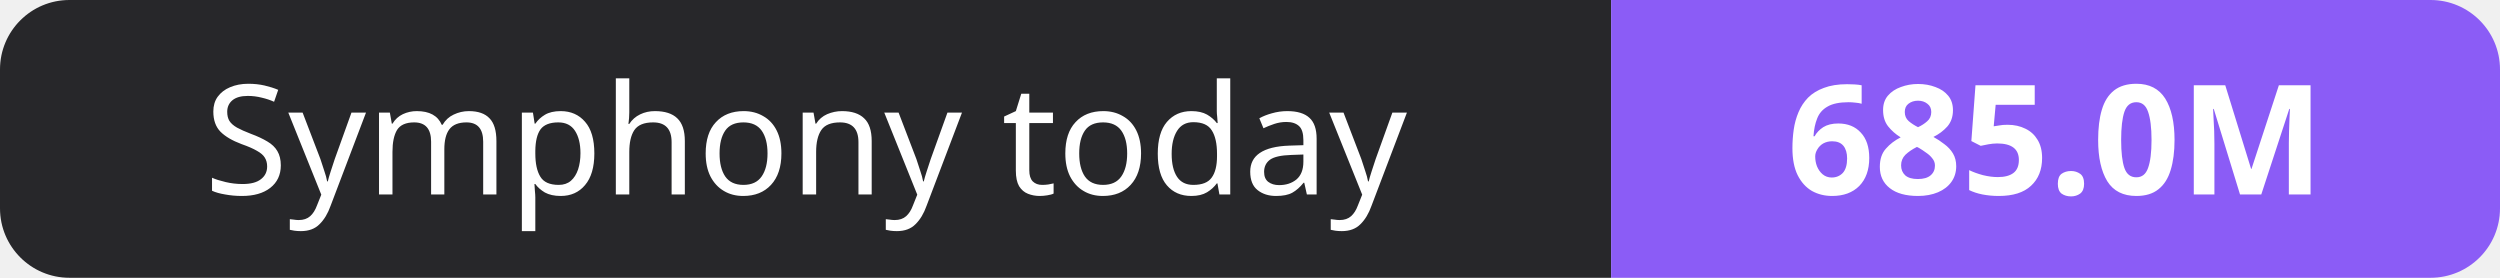
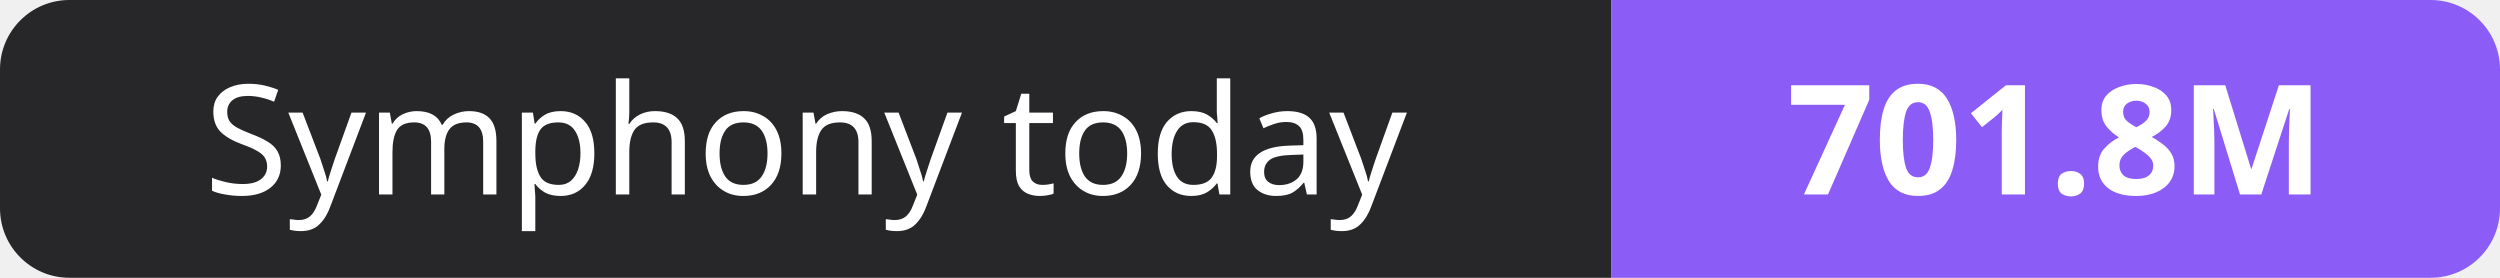
- <svg xmlns="http://www.w3.org/2000/svg" width="180" height="20" role="img" aria-label="Symphony today: 685.0M">
+ <svg xmlns="http://www.w3.org/2000/svg" width="180" height="20" role="img" aria-label="Symphony today: 701.8M">
  <clipPath id="r">
    <rect width="180" height="20" rx="5" fill="#fff" />
  </clipPath>
  <g clip-path="url(#r)">
    <rect width="116" height="20" fill="#27272a" />
    <rect x="116" width="64" height="20" fill="#8b5cf6" />
  </g>
  <g fill="#fff" text-anchor="middle" font-family="Verdana,Geneva,sans-serif" font-size="11">
    <text x="58.0" y="14">Symphony today</text>
-     <text x="148.0" y="14" font-weight="700">685.0M</text>
+     <text x="148.0" y="14" font-weight="700">701.8M</text>
  </g>
</svg>
